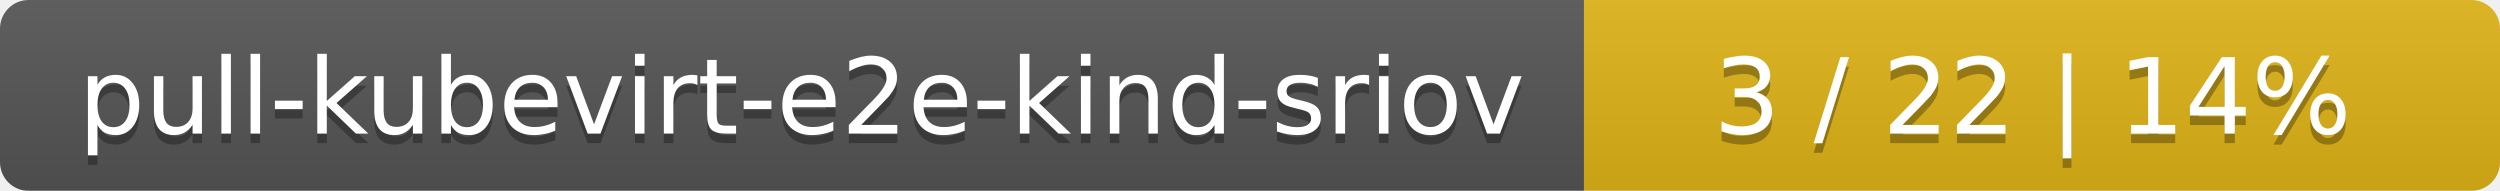
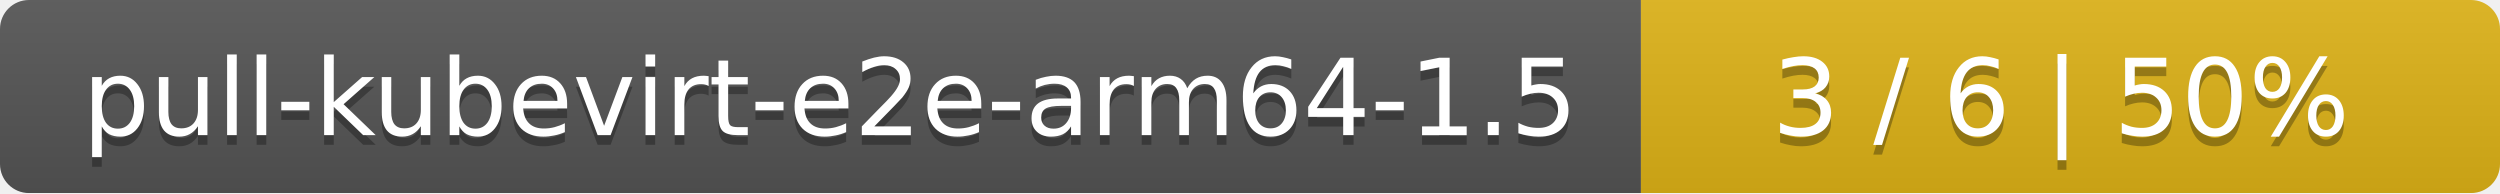
- <svg xmlns="http://www.w3.org/2000/svg" width="262" height="20">
+ <svg xmlns="http://www.w3.org/2000/svg" width="259" height="20">
  <linearGradient id="smooth" x2="0" y2="100%">
    <stop offset="0" stop-color="#bbb" stop-opacity=".1" />
    <stop offset="1" stop-opacity=".1" />
  </linearGradient>
  <mask id="round">
-     <rect width="262" height="20" rx="3" fill="#fff" />
+     <rect width="259" height="20" rx="3" fill="#fff" />
  </mask>
  <g mask="url(#round)">
-     <rect width="166" height="20" fill="#555" />
-     <rect x="166" width="96" height="20" fill="#dfb317" />
-     <rect width="262" height="20" fill="url(#smooth)" />
+     <rect width="170" height="20" fill="#555" />
+     <rect x="170" width="89" height="20" fill="#dfb317" />
+     <rect width="259" height="20" fill="url(#smooth)" />
  </g>
  <g fill="#fff" text-anchor="middle" font-family="DejaVu Sans,Verdana,Geneva,sans-serif" font-size="11">
-     <text x="84" y="15" fill="#010101" fill-opacity=".3">pull-kubevirt-e2e-kind-sriov</text>
-     <text x="84" y="14">pull-kubevirt-e2e-kind-sriov</text>
-     <text x="213" y="15" fill="#010101" fill-opacity=".3">3 / 22    |    14%</text>
-     <text x="213" y="14">3 / 22    |    14%</text>
+     <text x="86" y="15" fill="#010101" fill-opacity=".3">pull-kubevirt-e2e-arm64-1.5</text>
+     <text x="86" y="14">pull-kubevirt-e2e-arm64-1.5</text>
+     <text x="213.5" y="15" fill="#010101" fill-opacity=".3">3 / 6    |    50%</text>
+     <text x="213.5" y="14">3 / 6    |    50%</text>
  </g>
</svg>
